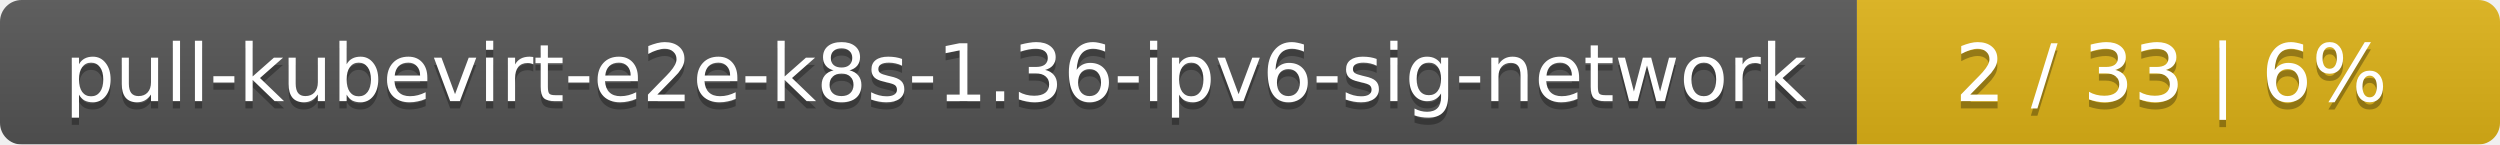
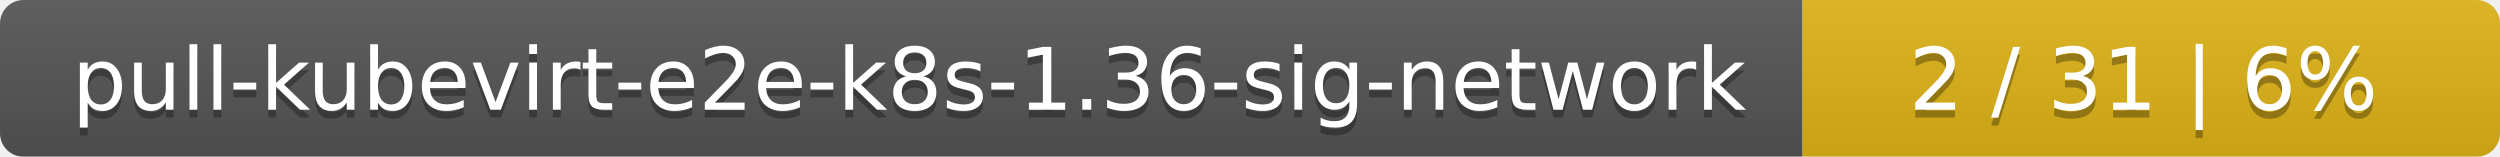
- <svg xmlns="http://www.w3.org/2000/svg" width="346" height="20">
+ <svg xmlns="http://www.w3.org/2000/svg" width="319" height="20">
  <linearGradient id="smooth" x2="0" y2="100%">
    <stop offset="0" stop-color="#bbb" stop-opacity=".1" />
    <stop offset="1" stop-opacity=".1" />
  </linearGradient>
  <mask id="round">
-     <rect width="346" height="20" rx="3" fill="#fff" />
+     <rect width="319" height="20" rx="3" fill="#fff" />
  </mask>
  <g mask="url(#round)">
-     <rect width="257" height="20" fill="#555" />
-     <rect x="257" width="89" height="20" fill="#dfb317" />
-     <rect width="346" height="20" fill="url(#smooth)" />
+     <rect width="230" height="20" fill="#555" />
+     <rect x="230" width="89" height="20" fill="#dfb317" />
+     <rect width="319" height="20" fill="url(#smooth)" />
  </g>
  <g fill="#fff" text-anchor="middle" font-family="DejaVu Sans,Verdana,Geneva,sans-serif" font-size="11">
-     <text x="129.5" y="15" fill="#010101" fill-opacity=".3">pull-kubevirt-e2e-k8s-1.36-ipv6-sig-network</text>
-     <text x="129.5" y="14">pull-kubevirt-e2e-k8s-1.36-ipv6-sig-network</text>
-     <text x="300.5" y="15" fill="#010101" fill-opacity=".3">2 / 33    |    6%</text>
-     <text x="300.5" y="14">2 / 33    |    6%</text>
+     <text x="116" y="15" fill="#010101" fill-opacity=".3">pull-kubevirt-e2e-k8s-1.36-sig-network</text>
+     <text x="116" y="14">pull-kubevirt-e2e-k8s-1.36-sig-network</text>
+     <text x="273.5" y="15" fill="#010101" fill-opacity=".3">2 / 31    |    6%</text>
+     <text x="273.5" y="14">2 / 31    |    6%</text>
  </g>
</svg>
